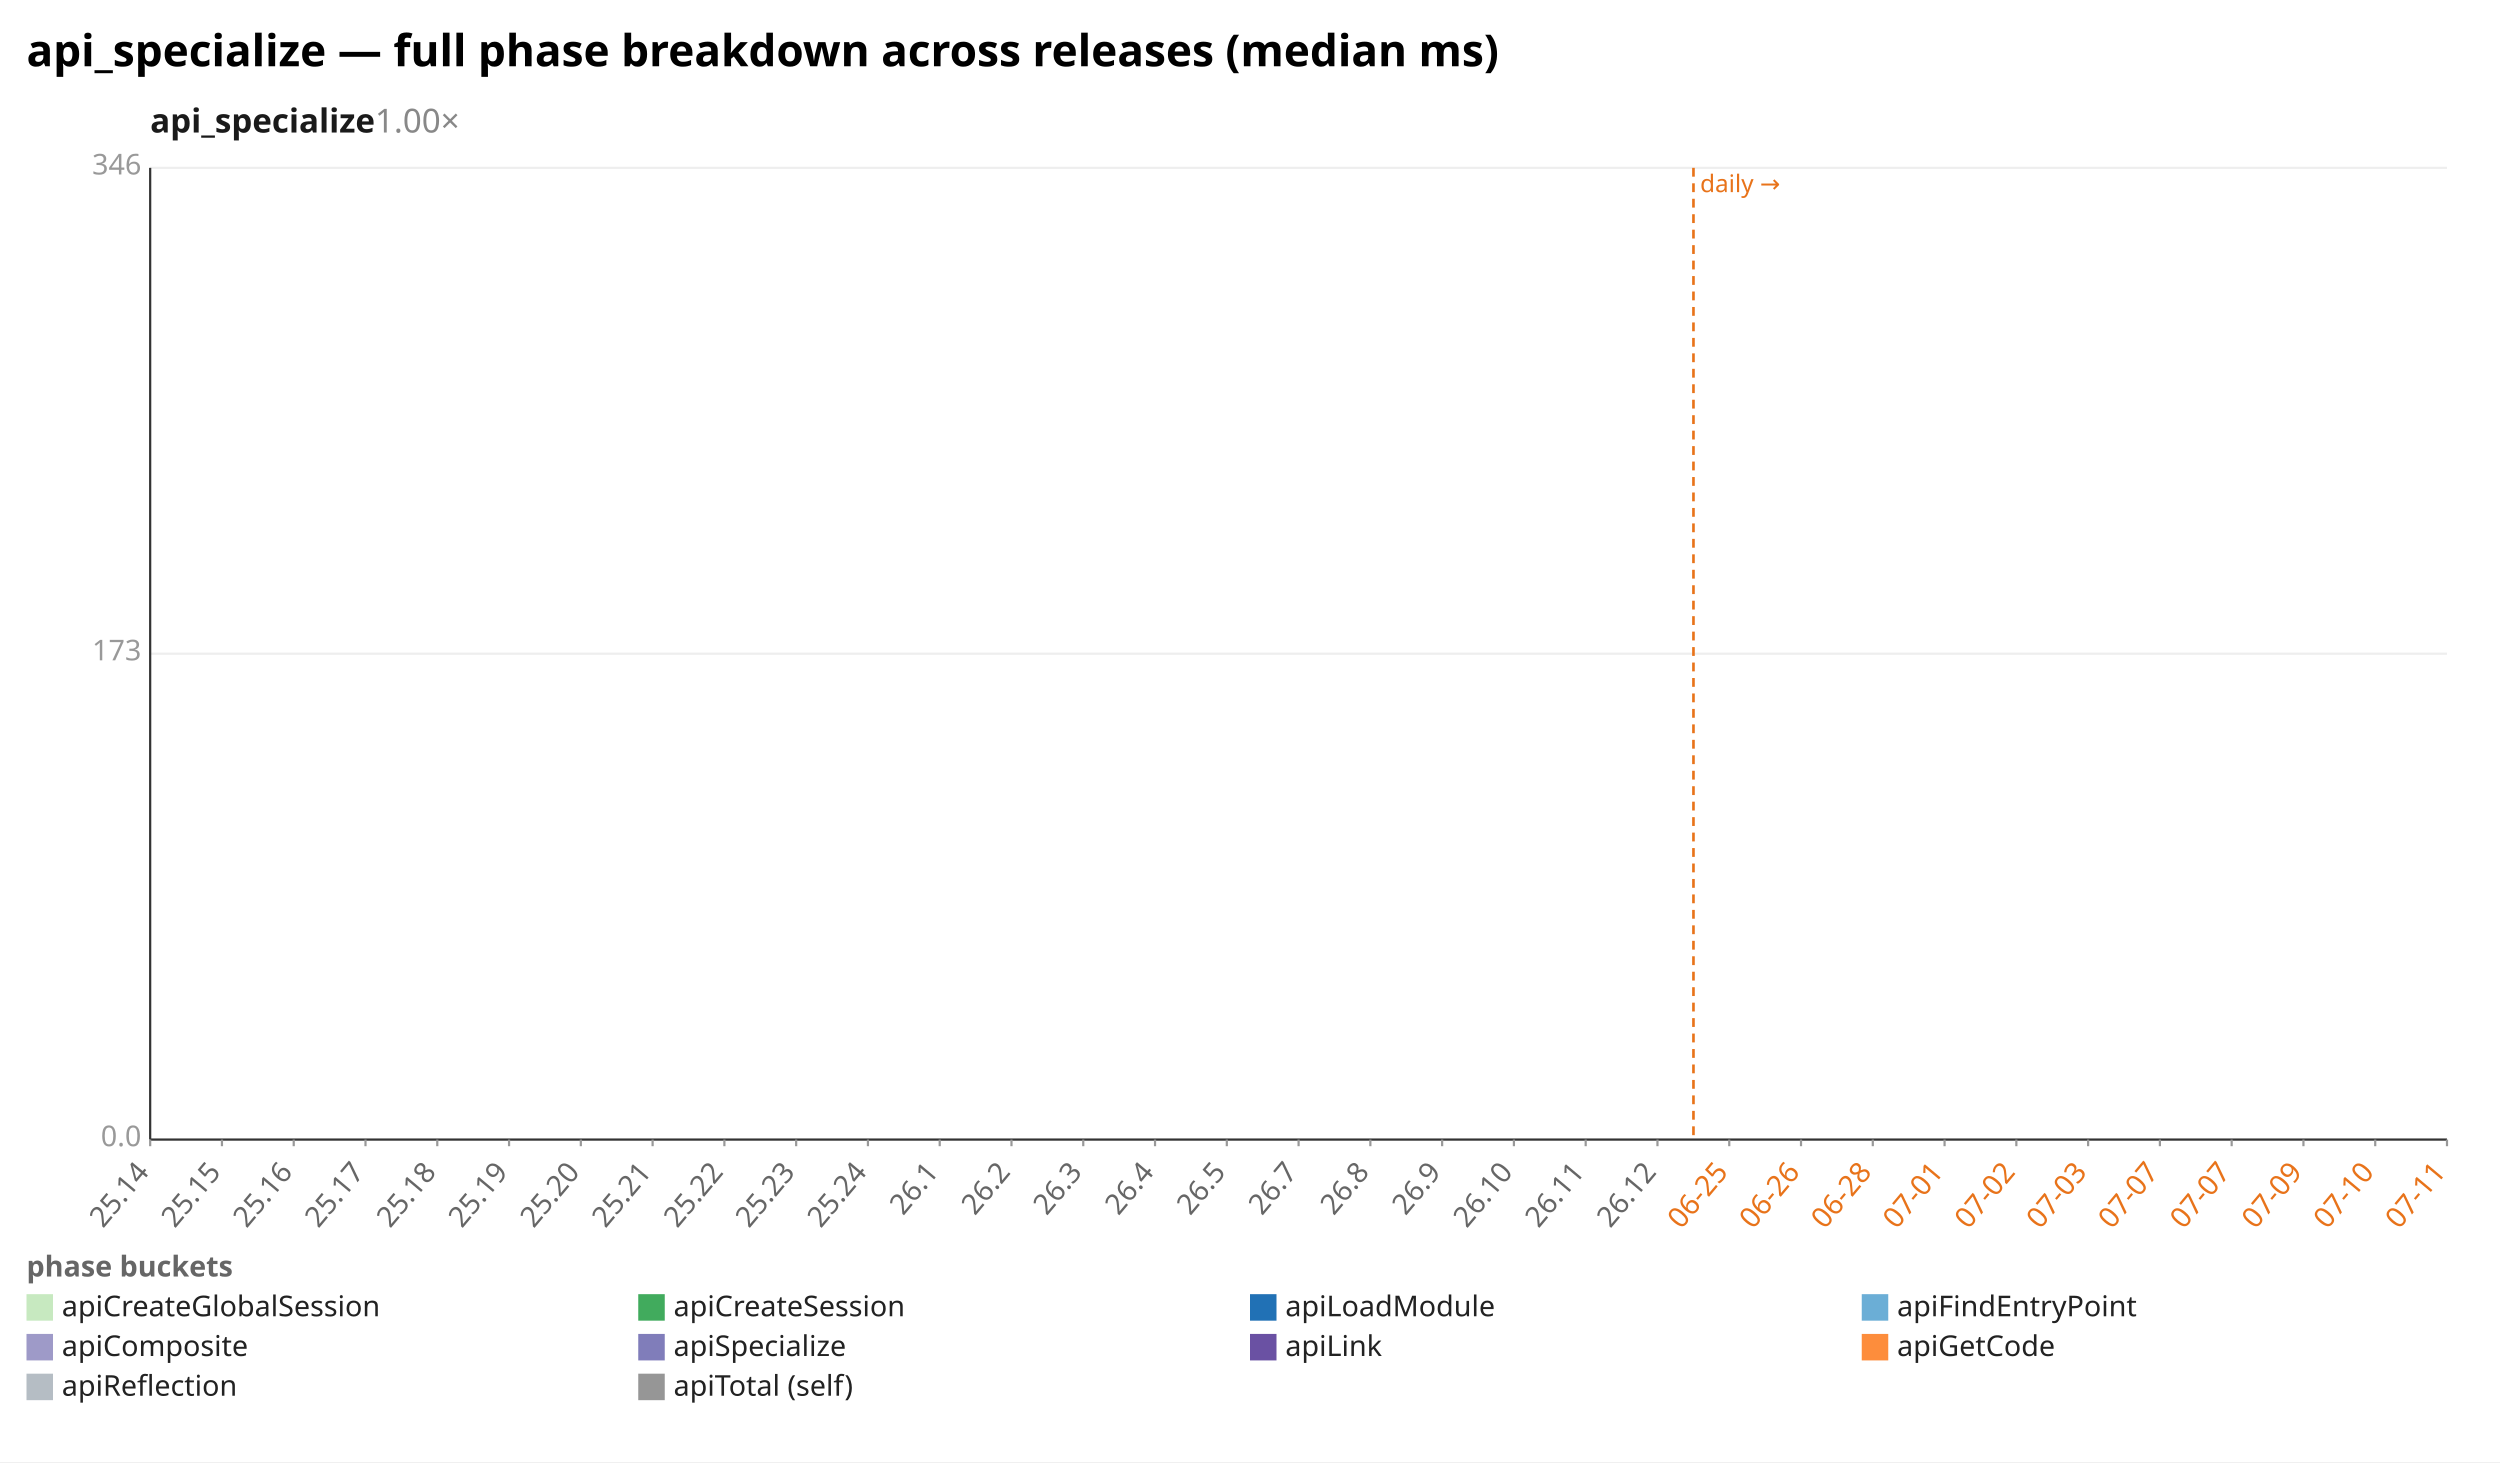
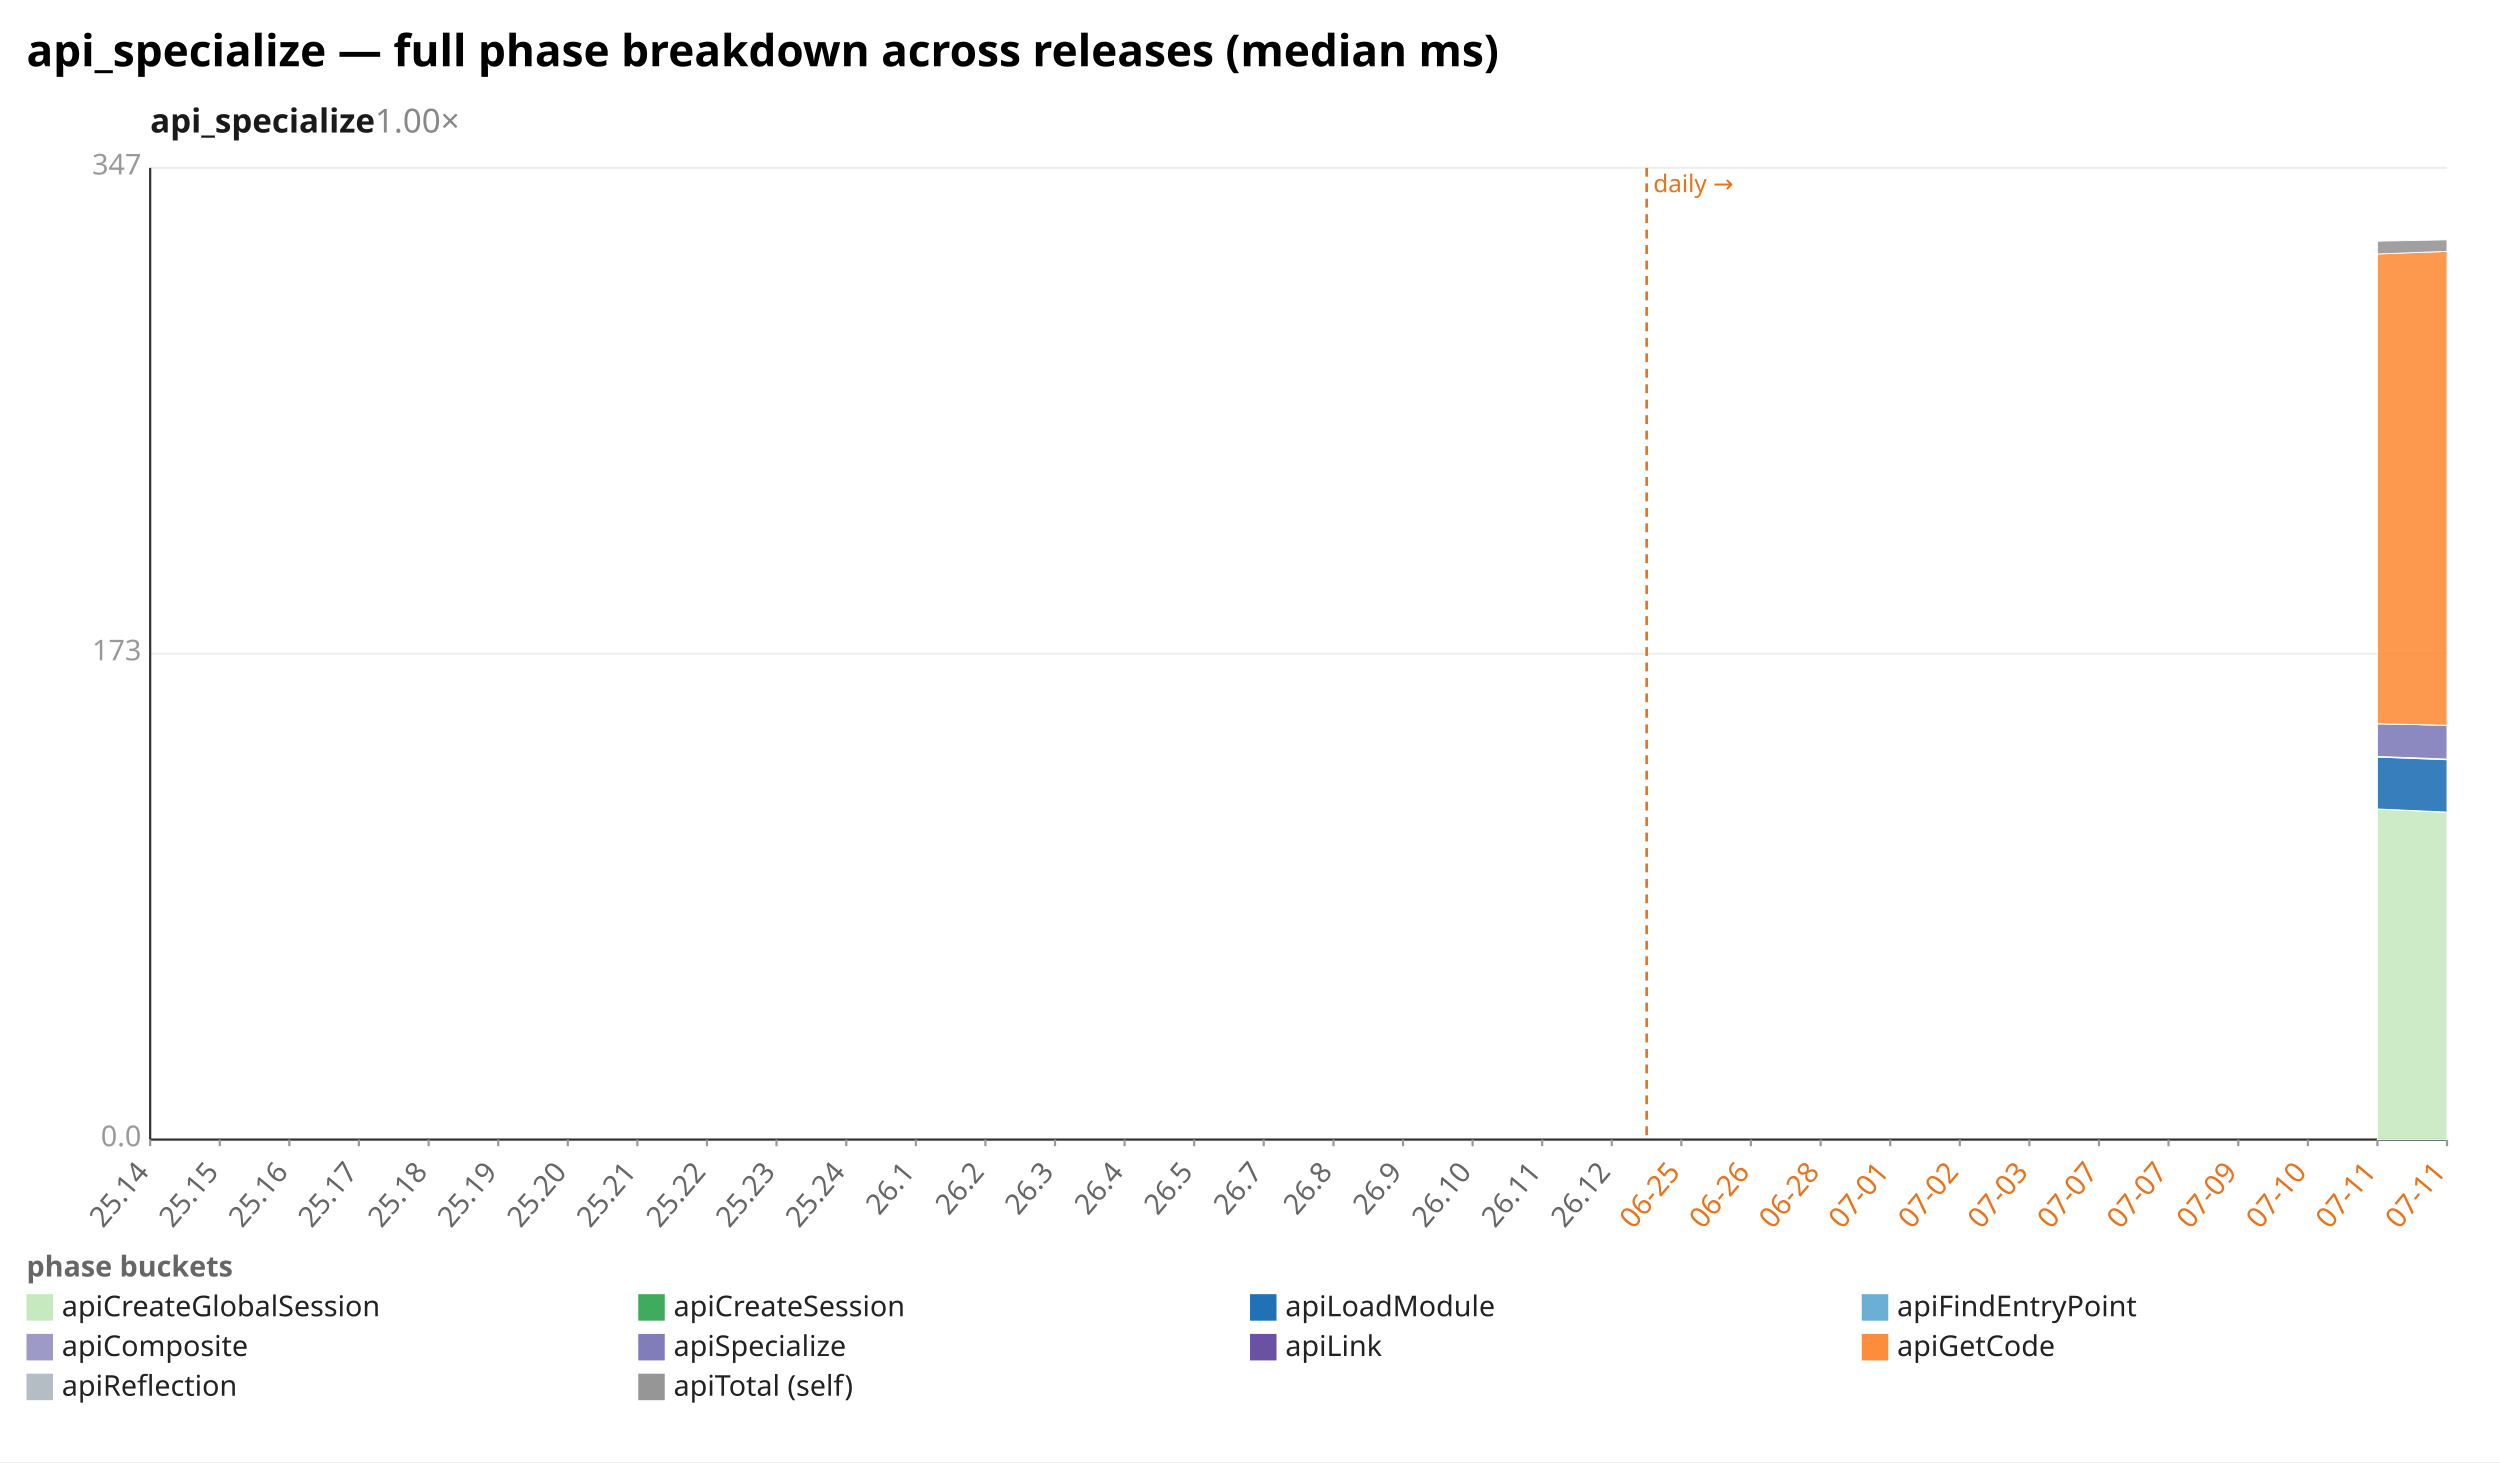
<svg xmlns="http://www.w3.org/2000/svg" width="1132" height="662" viewBox="0 0 1132 662" preserveAspectRatio="xMidYMid meet" font-family="sans-serif" font-size="13">
  <rect width="1132" height="662" fill="white" />
  <text x="12" y="30" font-size="20" font-weight="bold">api_specialize — full phase breakdown across releases (median ms)</text>
  <text x="68" y="60" font-size="15" font-weight="600" fill="#1a1a1a">api_specialize<tspan fill="#888" font-weight="400" text-decoration="none">  1.00×</tspan>
  </text>
  <line x1="68.0" y1="516.0" x2="1108.0" y2="516.0" stroke="#eee" />
  <text x="64.0" y="519.0" text-anchor="end" fill="#999">0.0</text>
  <line x1="68.0" y1="296.0" x2="1108.0" y2="296.0" stroke="#eee" />
  <text x="64.0" y="299.0" text-anchor="end" fill="#999">173</text>
  <line x1="68.0" y1="76.0" x2="1108.0" y2="76.0" stroke="#eee" />
-   <text x="64.0" y="79.0" text-anchor="end" fill="#999">346</text>
+   <text x="64.0" y="79.0" text-anchor="end" fill="#999">347</text>
  <line x1="68.0" y1="76.0" x2="68.0" y2="516.0" stroke="#333" />
  <line x1="68.0" y1="516.0" x2="1108.0" y2="516.0" stroke="#333" />
-   <line x1="766.8" y1="76.0" x2="766.8" y2="516.0" stroke="#e8731a" stroke-width="1.2" stroke-dasharray="4 3" />
-   <text x="769.8" y="87.0" fill="#e8731a" font-size="11">daily →</text>
+   <line x1="745.6" y1="76.0" x2="745.6" y2="516.0" stroke="#e8731a" stroke-width="1.2" stroke-dasharray="4 3" />
+   <text x="748.6" y="87.0" fill="#e8731a" font-size="11">daily →</text>
  <line x1="68.0" y1="516.0" x2="68.0" y2="519.0" stroke="#999" />
  <text x="68.0" y="531.0" text-anchor="end" fill="#666" transform="rotate(-50 68.0 531.0)">25.14</text>
-   <line x1="100.5" y1="516.0" x2="100.5" y2="519.0" stroke="#999" />
-   <text x="100.5" y="531.0" text-anchor="end" fill="#666" transform="rotate(-50 100.5 531.0)">25.15</text>
-   <line x1="133.0" y1="516.0" x2="133.0" y2="519.0" stroke="#999" />
-   <text x="133.0" y="531.0" text-anchor="end" fill="#666" transform="rotate(-50 133.0 531.0)">25.16</text>
-   <line x1="165.5" y1="516.0" x2="165.5" y2="519.0" stroke="#999" />
-   <text x="165.5" y="531.0" text-anchor="end" fill="#666" transform="rotate(-50 165.5 531.0)">25.17</text>
-   <line x1="198.0" y1="516.0" x2="198.0" y2="519.0" stroke="#999" />
-   <text x="198.0" y="531.0" text-anchor="end" fill="#666" transform="rotate(-50 198.0 531.0)">25.18</text>
-   <line x1="230.5" y1="516.0" x2="230.5" y2="519.0" stroke="#999" />
-   <text x="230.5" y="531.0" text-anchor="end" fill="#666" transform="rotate(-50 230.5 531.0)">25.19</text>
-   <line x1="263.0" y1="516.0" x2="263.0" y2="519.0" stroke="#999" />
-   <text x="263.0" y="531.0" text-anchor="end" fill="#666" transform="rotate(-50 263.0 531.0)">25.20</text>
-   <line x1="295.5" y1="516.0" x2="295.5" y2="519.0" stroke="#999" />
-   <text x="295.5" y="531.0" text-anchor="end" fill="#666" transform="rotate(-50 295.5 531.0)">25.21</text>
-   <line x1="328.0" y1="516.0" x2="328.0" y2="519.0" stroke="#999" />
-   <text x="328.0" y="531.0" text-anchor="end" fill="#666" transform="rotate(-50 328.0 531.0)">25.22</text>
-   <line x1="360.5" y1="516.0" x2="360.5" y2="519.0" stroke="#999" />
-   <text x="360.5" y="531.0" text-anchor="end" fill="#666" transform="rotate(-50 360.5 531.0)">25.23</text>
-   <line x1="393.0" y1="516.0" x2="393.0" y2="519.0" stroke="#999" />
-   <text x="393.0" y="531.0" text-anchor="end" fill="#666" transform="rotate(-50 393.0 531.0)">25.24</text>
-   <line x1="425.5" y1="516.0" x2="425.5" y2="519.0" stroke="#999" />
-   <text x="425.5" y="531.0" text-anchor="end" fill="#666" transform="rotate(-50 425.5 531.0)">26.1</text>
-   <line x1="458.0" y1="516.0" x2="458.0" y2="519.0" stroke="#999" />
-   <text x="458.0" y="531.0" text-anchor="end" fill="#666" transform="rotate(-50 458.0 531.0)">26.2</text>
-   <line x1="490.5" y1="516.0" x2="490.5" y2="519.0" stroke="#999" />
-   <text x="490.5" y="531.0" text-anchor="end" fill="#666" transform="rotate(-50 490.5 531.0)">26.3</text>
-   <line x1="523.0" y1="516.0" x2="523.0" y2="519.0" stroke="#999" />
-   <text x="523.0" y="531.0" text-anchor="end" fill="#666" transform="rotate(-50 523.0 531.0)">26.4</text>
-   <line x1="555.5" y1="516.0" x2="555.5" y2="519.0" stroke="#999" />
-   <text x="555.5" y="531.0" text-anchor="end" fill="#666" transform="rotate(-50 555.5 531.0)">26.5</text>
-   <line x1="588.0" y1="516.0" x2="588.0" y2="519.0" stroke="#999" />
-   <text x="588.0" y="531.0" text-anchor="end" fill="#666" transform="rotate(-50 588.0 531.0)">26.7</text>
-   <line x1="620.5" y1="516.0" x2="620.5" y2="519.0" stroke="#999" />
-   <text x="620.5" y="531.0" text-anchor="end" fill="#666" transform="rotate(-50 620.5 531.0)">26.8</text>
-   <line x1="653.0" y1="516.0" x2="653.0" y2="519.0" stroke="#999" />
-   <text x="653.0" y="531.0" text-anchor="end" fill="#666" transform="rotate(-50 653.0 531.0)">26.9</text>
-   <line x1="685.5" y1="516.0" x2="685.5" y2="519.0" stroke="#999" />
-   <text x="685.5" y="531.0" text-anchor="end" fill="#666" transform="rotate(-50 685.5 531.0)">26.10</text>
-   <line x1="718.0" y1="516.0" x2="718.0" y2="519.0" stroke="#999" />
-   <text x="718.0" y="531.0" text-anchor="end" fill="#666" transform="rotate(-50 718.0 531.0)">26.11</text>
-   <line x1="750.5" y1="516.0" x2="750.5" y2="519.0" stroke="#999" />
-   <text x="750.5" y="531.0" text-anchor="end" fill="#666" transform="rotate(-50 750.5 531.0)">26.12</text>
-   <line x1="783.0" y1="516.0" x2="783.0" y2="519.0" stroke="#999" />
-   <text x="783.0" y="531.0" text-anchor="end" fill="#e8731a" transform="rotate(-50 783.0 531.0)">06-25</text>
-   <line x1="815.5" y1="516.0" x2="815.5" y2="519.0" stroke="#999" />
-   <text x="815.5" y="531.0" text-anchor="end" fill="#e8731a" transform="rotate(-50 815.5 531.0)">06-26</text>
-   <line x1="848.0" y1="516.0" x2="848.0" y2="519.0" stroke="#999" />
-   <text x="848.0" y="531.0" text-anchor="end" fill="#e8731a" transform="rotate(-50 848.0 531.0)">06-28</text>
-   <line x1="880.5" y1="516.0" x2="880.5" y2="519.0" stroke="#999" />
-   <text x="880.5" y="531.0" text-anchor="end" fill="#e8731a" transform="rotate(-50 880.5 531.0)">07-01</text>
-   <line x1="913.0" y1="516.0" x2="913.0" y2="519.0" stroke="#999" />
-   <text x="913.0" y="531.0" text-anchor="end" fill="#e8731a" transform="rotate(-50 913.0 531.0)">07-02</text>
-   <line x1="945.5" y1="516.0" x2="945.5" y2="519.0" stroke="#999" />
-   <text x="945.5" y="531.0" text-anchor="end" fill="#e8731a" transform="rotate(-50 945.5 531.0)">07-03</text>
-   <line x1="978.0" y1="516.0" x2="978.0" y2="519.0" stroke="#999" />
-   <text x="978.0" y="531.0" text-anchor="end" fill="#e8731a" transform="rotate(-50 978.0 531.0)">07-07</text>
-   <line x1="1010.5" y1="516.0" x2="1010.5" y2="519.0" stroke="#999" />
-   <text x="1010.5" y="531.0" text-anchor="end" fill="#e8731a" transform="rotate(-50 1010.5 531.0)">07-07</text>
-   <line x1="1043.0" y1="516.0" x2="1043.0" y2="519.0" stroke="#999" />
-   <text x="1043.0" y="531.0" text-anchor="end" fill="#e8731a" transform="rotate(-50 1043.0 531.0)">07-09</text>
-   <line x1="1075.5" y1="516.0" x2="1075.5" y2="519.0" stroke="#999" />
-   <text x="1075.5" y="531.0" text-anchor="end" fill="#e8731a" transform="rotate(-50 1075.5 531.0)">07-10</text>
+   <line x1="99.5" y1="516.0" x2="99.5" y2="519.0" stroke="#999" />
+   <text x="99.5" y="531.0" text-anchor="end" fill="#666" transform="rotate(-50 99.5 531.0)">25.15</text>
+   <line x1="131.0" y1="516.0" x2="131.0" y2="519.0" stroke="#999" />
+   <text x="131.0" y="531.0" text-anchor="end" fill="#666" transform="rotate(-50 131.0 531.0)">25.16</text>
+   <line x1="162.5" y1="516.0" x2="162.5" y2="519.0" stroke="#999" />
+   <text x="162.5" y="531.0" text-anchor="end" fill="#666" transform="rotate(-50 162.5 531.0)">25.17</text>
+   <line x1="194.1" y1="516.0" x2="194.1" y2="519.0" stroke="#999" />
+   <text x="194.1" y="531.0" text-anchor="end" fill="#666" transform="rotate(-50 194.1 531.0)">25.18</text>
+   <line x1="225.6" y1="516.0" x2="225.6" y2="519.0" stroke="#999" />
+   <text x="225.6" y="531.0" text-anchor="end" fill="#666" transform="rotate(-50 225.6 531.0)">25.19</text>
+   <line x1="257.1" y1="516.0" x2="257.1" y2="519.0" stroke="#999" />
+   <text x="257.1" y="531.0" text-anchor="end" fill="#666" transform="rotate(-50 257.1 531.0)">25.20</text>
+   <line x1="288.6" y1="516.0" x2="288.6" y2="519.0" stroke="#999" />
+   <text x="288.6" y="531.0" text-anchor="end" fill="#666" transform="rotate(-50 288.6 531.0)">25.21</text>
+   <line x1="320.1" y1="516.0" x2="320.1" y2="519.0" stroke="#999" />
+   <text x="320.1" y="531.0" text-anchor="end" fill="#666" transform="rotate(-50 320.1 531.0)">25.22</text>
+   <line x1="351.6" y1="516.0" x2="351.6" y2="519.0" stroke="#999" />
+   <text x="351.6" y="531.0" text-anchor="end" fill="#666" transform="rotate(-50 351.6 531.0)">25.23</text>
+   <line x1="383.2" y1="516.0" x2="383.2" y2="519.0" stroke="#999" />
+   <text x="383.2" y="531.0" text-anchor="end" fill="#666" transform="rotate(-50 383.2 531.0)">25.24</text>
+   <line x1="414.7" y1="516.0" x2="414.7" y2="519.0" stroke="#999" />
+   <text x="414.7" y="531.0" text-anchor="end" fill="#666" transform="rotate(-50 414.7 531.0)">26.1</text>
+   <line x1="446.2" y1="516.0" x2="446.2" y2="519.0" stroke="#999" />
+   <text x="446.2" y="531.0" text-anchor="end" fill="#666" transform="rotate(-50 446.2 531.0)">26.2</text>
+   <line x1="477.7" y1="516.0" x2="477.7" y2="519.0" stroke="#999" />
+   <text x="477.7" y="531.0" text-anchor="end" fill="#666" transform="rotate(-50 477.7 531.0)">26.3</text>
+   <line x1="509.2" y1="516.0" x2="509.2" y2="519.0" stroke="#999" />
+   <text x="509.2" y="531.0" text-anchor="end" fill="#666" transform="rotate(-50 509.2 531.0)">26.4</text>
+   <line x1="540.7" y1="516.0" x2="540.7" y2="519.0" stroke="#999" />
+   <text x="540.7" y="531.0" text-anchor="end" fill="#666" transform="rotate(-50 540.7 531.0)">26.5</text>
+   <line x1="572.2" y1="516.0" x2="572.2" y2="519.0" stroke="#999" />
+   <text x="572.2" y="531.0" text-anchor="end" fill="#666" transform="rotate(-50 572.2 531.0)">26.7</text>
+   <line x1="603.8" y1="516.0" x2="603.8" y2="519.0" stroke="#999" />
+   <text x="603.8" y="531.0" text-anchor="end" fill="#666" transform="rotate(-50 603.8 531.0)">26.8</text>
+   <line x1="635.3" y1="516.0" x2="635.3" y2="519.0" stroke="#999" />
+   <text x="635.3" y="531.0" text-anchor="end" fill="#666" transform="rotate(-50 635.3 531.0)">26.9</text>
+   <line x1="666.8" y1="516.0" x2="666.8" y2="519.0" stroke="#999" />
+   <text x="666.8" y="531.0" text-anchor="end" fill="#666" transform="rotate(-50 666.8 531.0)">26.10</text>
+   <line x1="698.3" y1="516.0" x2="698.3" y2="519.0" stroke="#999" />
+   <text x="698.3" y="531.0" text-anchor="end" fill="#666" transform="rotate(-50 698.3 531.0)">26.11</text>
+   <line x1="729.8" y1="516.0" x2="729.8" y2="519.0" stroke="#999" />
+   <text x="729.8" y="531.0" text-anchor="end" fill="#666" transform="rotate(-50 729.8 531.0)">26.12</text>
+   <line x1="761.3" y1="516.0" x2="761.3" y2="519.0" stroke="#999" />
+   <text x="761.3" y="531.0" text-anchor="end" fill="#e8731a" transform="rotate(-50 761.3 531.0)">06-25</text>
+   <line x1="792.8" y1="516.0" x2="792.8" y2="519.0" stroke="#999" />
+   <text x="792.8" y="531.0" text-anchor="end" fill="#e8731a" transform="rotate(-50 792.8 531.0)">06-26</text>
+   <line x1="824.4" y1="516.0" x2="824.4" y2="519.0" stroke="#999" />
+   <text x="824.4" y="531.0" text-anchor="end" fill="#e8731a" transform="rotate(-50 824.4 531.0)">06-28</text>
+   <line x1="855.9" y1="516.0" x2="855.9" y2="519.0" stroke="#999" />
+   <text x="855.9" y="531.0" text-anchor="end" fill="#e8731a" transform="rotate(-50 855.9 531.0)">07-01</text>
+   <line x1="887.4" y1="516.0" x2="887.4" y2="519.0" stroke="#999" />
+   <text x="887.4" y="531.0" text-anchor="end" fill="#e8731a" transform="rotate(-50 887.4 531.0)">07-02</text>
+   <line x1="918.9" y1="516.0" x2="918.9" y2="519.0" stroke="#999" />
+   <text x="918.9" y="531.0" text-anchor="end" fill="#e8731a" transform="rotate(-50 918.9 531.0)">07-03</text>
+   <line x1="950.4" y1="516.0" x2="950.4" y2="519.0" stroke="#999" />
+   <text x="950.4" y="531.0" text-anchor="end" fill="#e8731a" transform="rotate(-50 950.4 531.0)">07-07</text>
+   <line x1="981.9" y1="516.0" x2="981.9" y2="519.0" stroke="#999" />
+   <text x="981.9" y="531.0" text-anchor="end" fill="#e8731a" transform="rotate(-50 981.9 531.0)">07-07</text>
+   <line x1="1013.5" y1="516.0" x2="1013.5" y2="519.0" stroke="#999" />
+   <text x="1013.5" y="531.0" text-anchor="end" fill="#e8731a" transform="rotate(-50 1013.5 531.0)">07-09</text>
+   <line x1="1045.0" y1="516.0" x2="1045.0" y2="519.0" stroke="#999" />
+   <text x="1045.0" y="531.0" text-anchor="end" fill="#e8731a" transform="rotate(-50 1045.0 531.0)">07-10</text>
+   <line x1="1076.5" y1="516.0" x2="1076.5" y2="519.0" stroke="#999" />
+   <text x="1076.5" y="531.0" text-anchor="end" fill="#e8731a" transform="rotate(-50 1076.5 531.0)">07-11</text>
  <line x1="1108.0" y1="516.0" x2="1108.0" y2="519.0" stroke="#999" />
  <text x="1108.0" y="531.0" text-anchor="end" fill="#e8731a" transform="rotate(-50 1108.0 531.0)">07-11</text>
+   <polygon points="1076.5,366.3 1108.0,367.8 1108.0,516.0 1076.5,516.0" fill="#c7e9c0" fill-opacity="0.9" stroke="#fff" stroke-width="0.4" />
+   <polygon points="1076.5,366.3 1108.0,367.7 1108.0,367.8 1076.5,366.3" fill="#41ab5d" fill-opacity="0.9" stroke="#fff" stroke-width="0.4" />
+   <polygon points="1076.5,342.8 1108.0,344.0 1108.0,367.7 1076.5,366.3" fill="#2171b5" fill-opacity="0.9" stroke="#fff" stroke-width="0.4" />
+   <polygon points="1076.5,342.5 1108.0,343.7 1108.0,344.0 1076.5,342.8" fill="#9e9ac8" fill-opacity="0.9" stroke="#fff" stroke-width="0.4" />
+   <polygon points="1076.5,327.7 1108.0,328.4 1108.0,343.7 1076.5,342.5" fill="#807dba" fill-opacity="0.9" stroke="#fff" stroke-width="0.4" />
+   <polygon points="1076.5,327.7 1108.0,328.4 1108.0,328.4 1076.5,327.7" fill="#6a51a3" fill-opacity="0.9" stroke="#fff" stroke-width="0.4" />
+   <polygon points="1076.5,115.0 1108.0,113.8 1108.0,328.4 1076.5,327.7" fill="#fd8d3c" fill-opacity="0.9" stroke="#fff" stroke-width="0.4" />
+   <polygon points="1076.5,109.2 1108.0,108.6 1108.0,113.8 1076.5,115.0" fill="#969696" fill-opacity="0.9" stroke="#fff" stroke-width="0.4" />
  <text x="12" y="578" fill="#666" font-weight="600">phase buckets</text>
  <rect x="12" y="586" width="12" height="12" fill="#c7e9c0" />
  <text x="28" y="596" fill="#222">apiCreateGlobalSession</text>
  <rect x="289" y="586" width="12" height="12" fill="#41ab5d" />
  <text x="305" y="596" fill="#222">apiCreateSession</text>
  <rect x="566" y="586" width="12" height="12" fill="#2171b5" />
  <text x="582" y="596" fill="#222">apiLoadModule</text>
  <rect x="843" y="586" width="12" height="12" fill="#6baed6" />
  <text x="859" y="596" fill="#222">apiFindEntryPoint</text>
  <rect x="12" y="604" width="12" height="12" fill="#9e9ac8" />
  <text x="28" y="614" fill="#222">apiComposite</text>
  <rect x="289" y="604" width="12" height="12" fill="#807dba" />
  <text x="305" y="614" fill="#222">apiSpecialize</text>
  <rect x="566" y="604" width="12" height="12" fill="#6a51a3" />
  <text x="582" y="614" fill="#222">apiLink</text>
  <rect x="843" y="604" width="12" height="12" fill="#fd8d3c" />
  <text x="859" y="614" fill="#222">apiGetCode</text>
  <rect x="12" y="622" width="12" height="12" fill="#b5bdc4" />
  <text x="28" y="632" fill="#222">apiReflection</text>
  <rect x="289" y="622" width="12" height="12" fill="#969696" />
  <text x="305" y="632" fill="#222">apiTotal (self)</text>
</svg>
